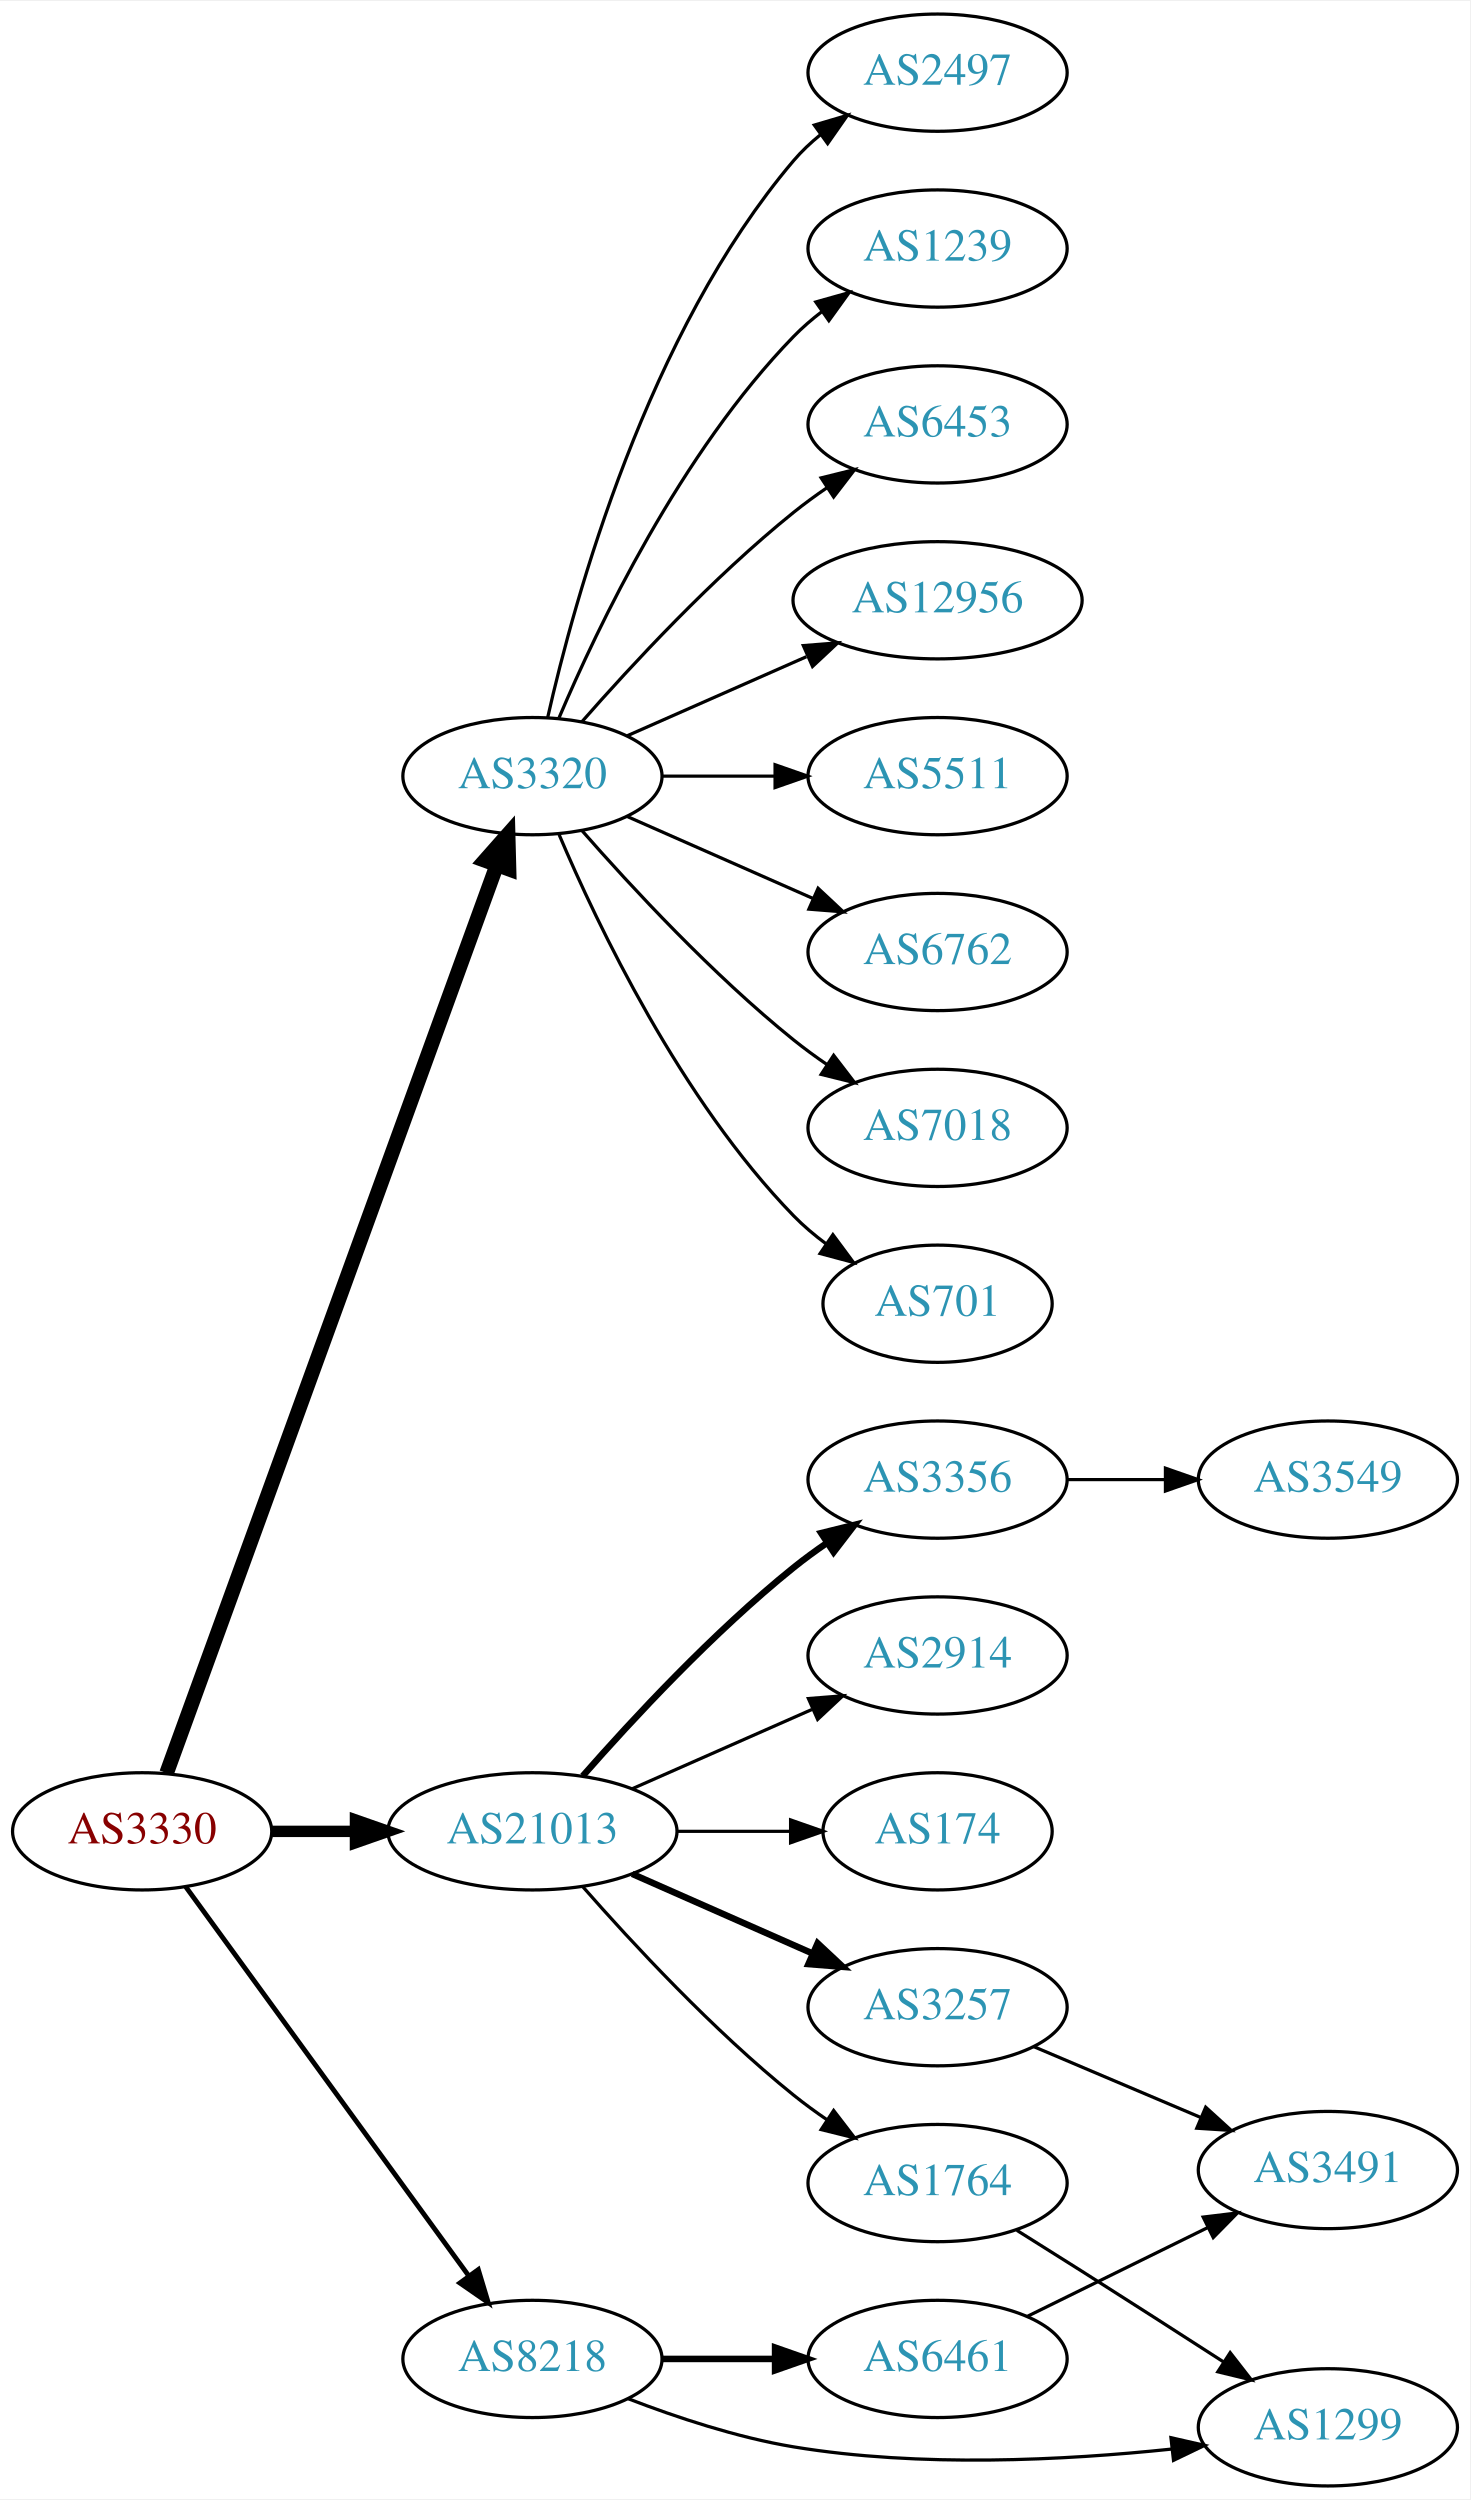
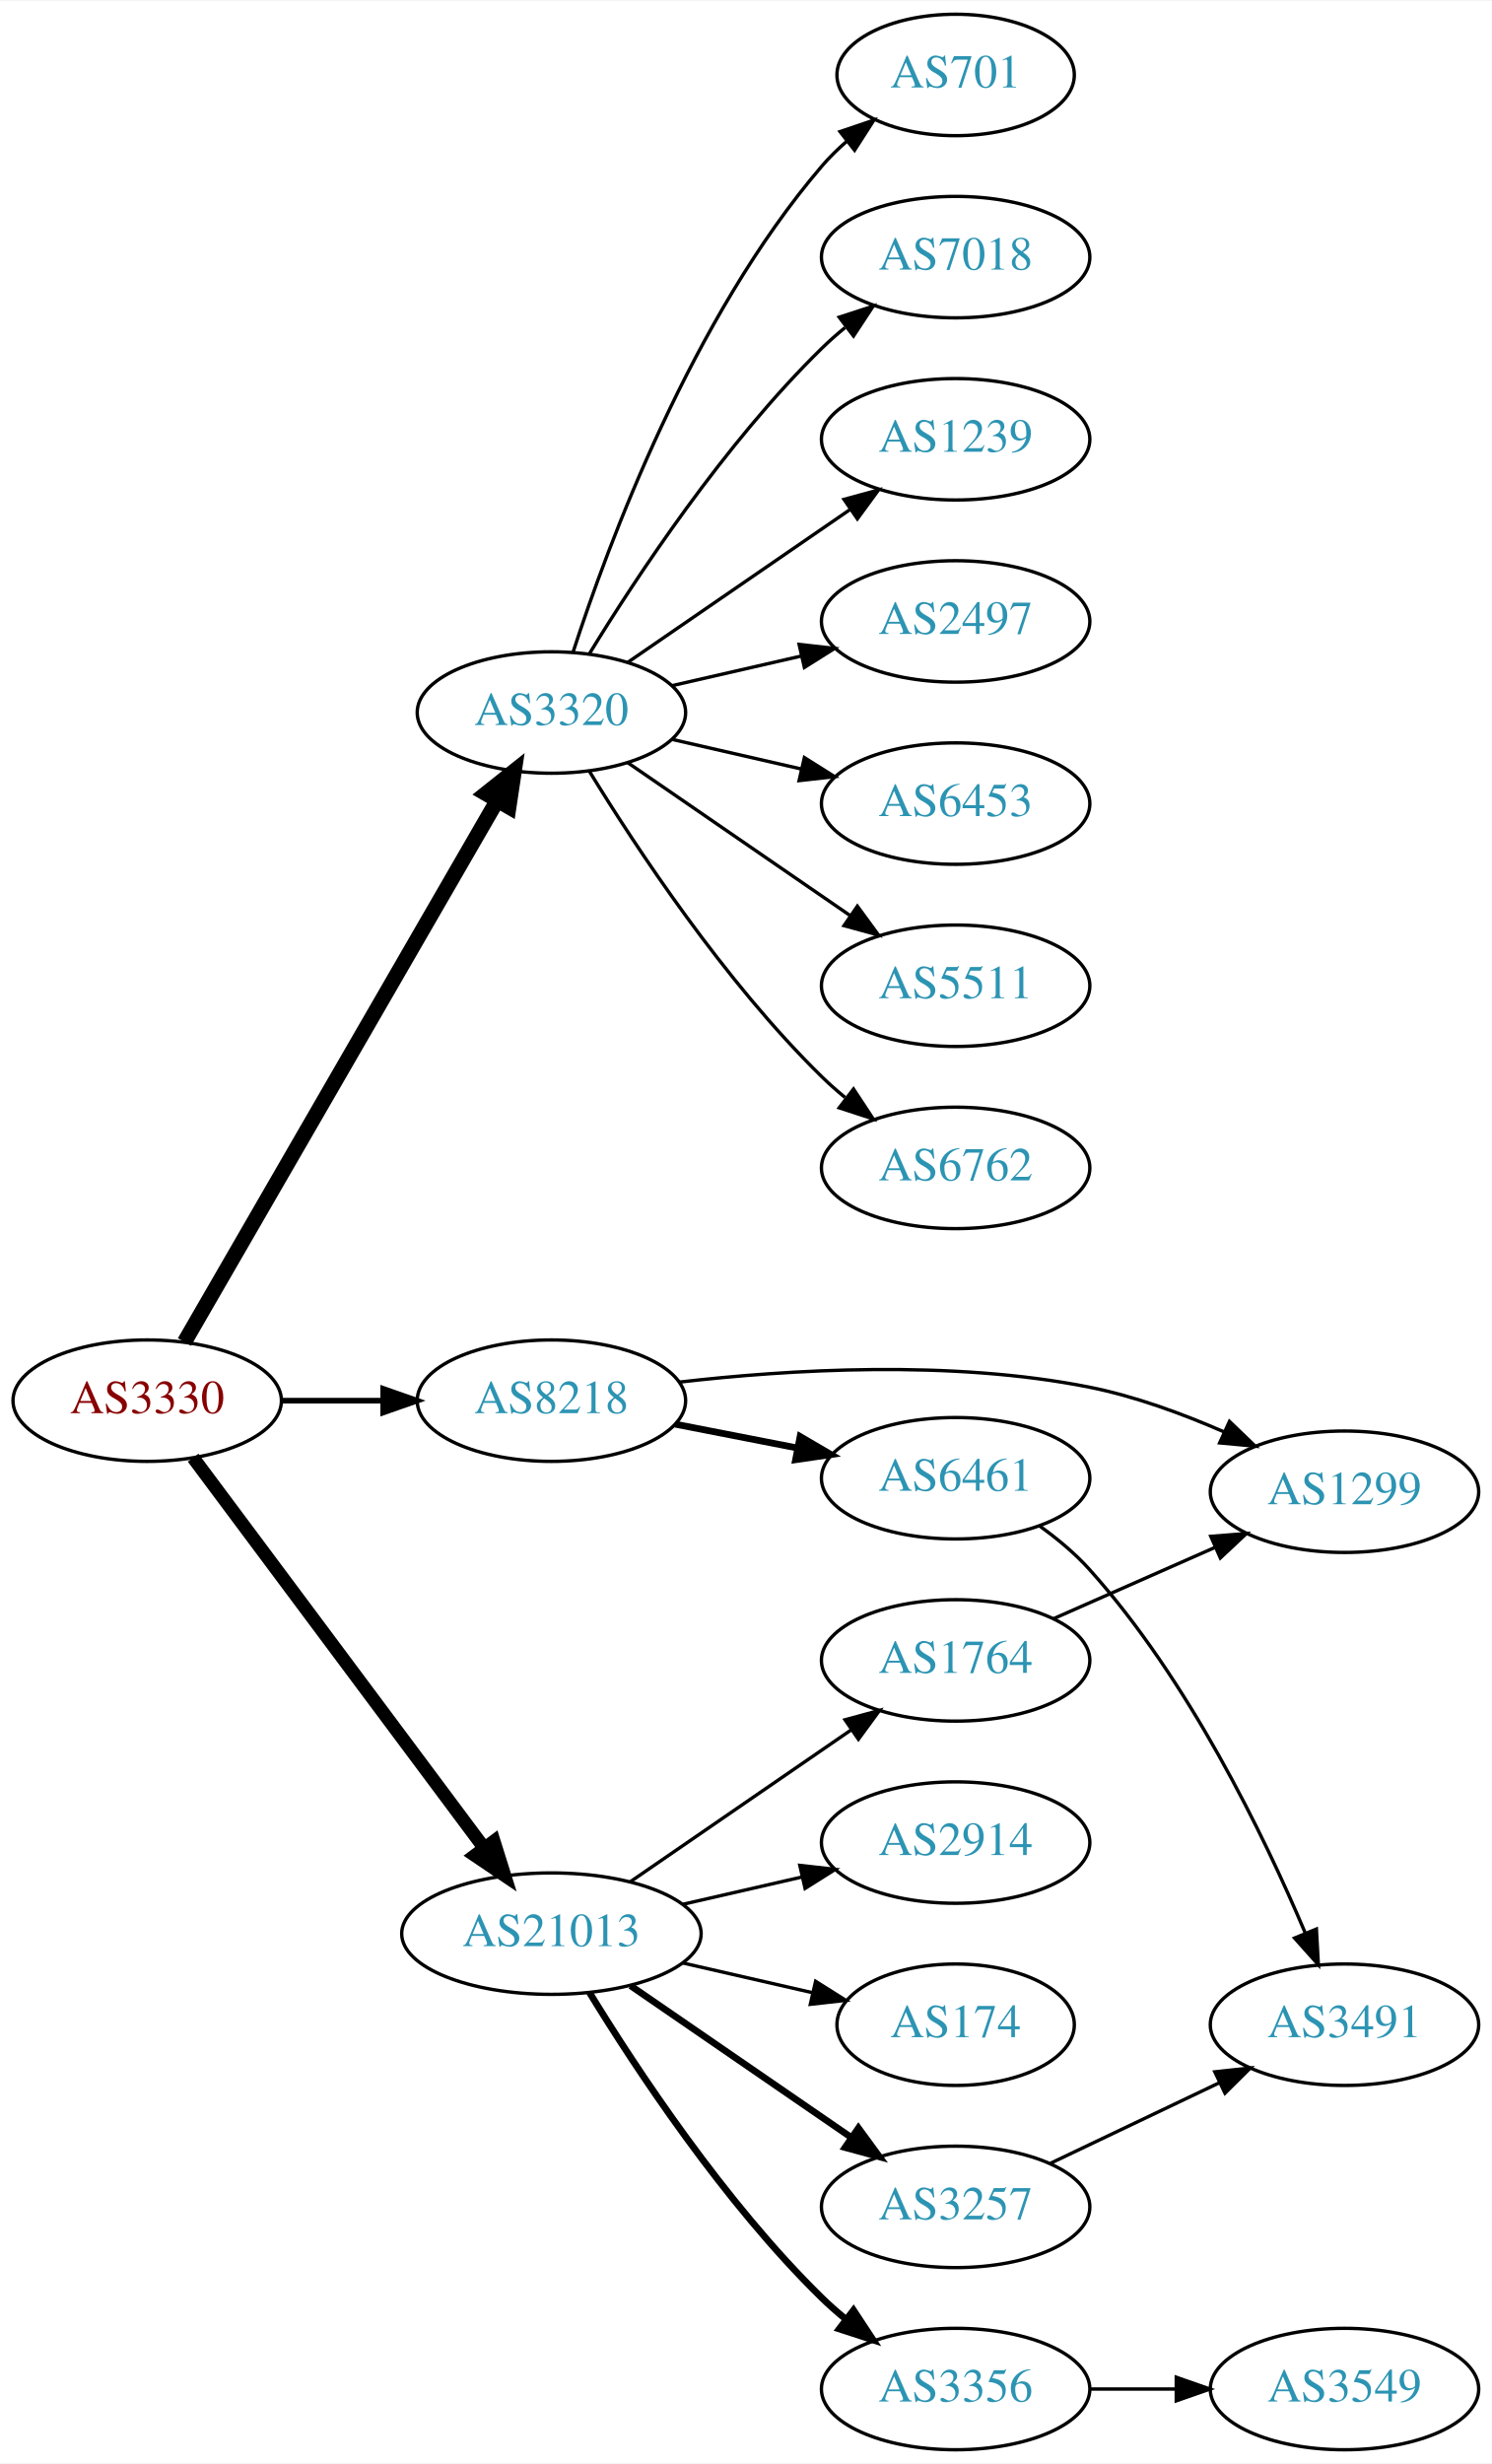
- <svg xmlns="http://www.w3.org/2000/svg" xmlns:xlink="http://www.w3.org/1999/xlink" width="451pt" height="767pt" viewBox="0.00 0.00 451.37 767.00">
-   <g id="graph0" class="graph" transform="scale(1 1) rotate(0) translate(4 763)">
-     <polygon fill="white" stroke="none" points="-4,4 -4,-763 447.37,-763 447.37,4 -4,4" />
+ <svg xmlns="http://www.w3.org/2000/svg" xmlns:xlink="http://www.w3.org/1999/xlink" width="442pt" height="730pt" viewBox="0.00 0.00 442.27 730.00">
+   <g id="graph0" class="graph" transform="scale(1 1) rotate(0) translate(4 726)">
+     <polygon fill="white" stroke="none" points="-4,4 -4,-726 438.271,-726 438.271,4 -4,4" />
    <g id="node1" class="node">
      <g id="a_node1">
        <a xlink:href="/asn/3330" xlink:title="AS3330 ~ Vienna, Austria [AT]">
-           <ellipse fill="#ffffff" stroke="black" cx="39.647" cy="-201" rx="39.794" ry="18" />
-           <text text-anchor="middle" x="39.647" y="-197.3" font-family="Times,serif" font-size="14.00" fill="#880000">AS3330</text>
+           <ellipse fill="#ffffff" stroke="black" cx="39.647" cy="-311" rx="39.794" ry="18" />
+           <text text-anchor="middle" x="39.647" y="-307.3" font-family="Times,serif" font-size="14.00" fill="#880000">AS3330</text>
        </a>
      </g>
    </g>
    <g id="node2" class="node">
      <g id="a_node2">
        <a xlink:href="/asn/3320" xlink:title="AS3320 ~ DTAG [DE]">
-           <ellipse fill="#ffffff" stroke="black" cx="159.489" cy="-525" rx="39.794" ry="18" />
-           <text text-anchor="middle" x="159.489" y="-521.3" font-family="Times,serif" font-size="14.00" fill="#2c94b3">AS3320</text>
+           <ellipse fill="#ffffff" stroke="black" cx="159.489" cy="-515" rx="39.794" ry="18" />
+           <text text-anchor="middle" x="159.489" y="-511.3" font-family="Times,serif" font-size="14.00" fill="#2c94b3">AS3320</text>
        </a>
      </g>
    </g>
    <g id="edge1" class="edge">
-       <path fill="none" stroke="black" stroke-width="4.5" d="M47.15,-218.881C66.707,-272.651 125.074,-433.129 148.549,-497.67" />
-       <polygon fill="black" stroke="black" stroke-width="4.5" points="144.887,-499.122 152.006,-507.174 152.288,-496.431 144.887,-499.122" />
+       <path fill="none" stroke="black" stroke-width="4.5" d="M50.694,-328.393C71.392,-364.224 118.889,-446.448 143.337,-488.771" />
+       <polygon fill="black" stroke="black" stroke-width="4.5" points="140.056,-490.962 148.467,-497.651 146.875,-487.022 140.056,-490.962" />
    </g>
    <g id="node3" class="node">
      <g id="a_node3">
        <a xlink:href="/asn/8218" xlink:title="AS8218 ~ legacy Neotelecoms [FR]">
-           <ellipse fill="#ffffff" stroke="black" cx="159.489" cy="-39" rx="39.794" ry="18" />
-           <text text-anchor="middle" x="159.489" y="-35.3" font-family="Times,serif" font-size="14.00" fill="#2c94b3">AS8218</text>
+           <ellipse fill="#ffffff" stroke="black" cx="159.489" cy="-311" rx="39.794" ry="18" />
+           <text text-anchor="middle" x="159.489" y="-307.3" font-family="Times,serif" font-size="14.00" fill="#2c94b3">AS8218</text>
        </a>
      </g>
    </g>
    <g id="edge2" class="edge">
-       <path fill="none" stroke="black" stroke-width="1.5" d="M53.035,-183.969C73.757,-155.483 115.56,-98.015 139.848,-64.626" />
-       <polygon fill="black" stroke="black" stroke-width="1.5" points="142.86,-66.436 145.912,-56.29 137.199,-62.318 142.86,-66.436" />
+       <path fill="none" stroke="black" stroke-width="1.688" d="M79.559,-311C89.112,-311 99.462,-311 109.425,-311" />
+       <polygon fill="black" stroke="black" stroke-width="1.688" points="109.617,-314.5 119.617,-311 109.617,-307.5 109.617,-314.5" />
    </g>
    <g id="node4" class="node">
      <g id="a_node4">
        <a xlink:href="/asn/21013" xlink:title="AS21013 ~ Wels, AT [AT]">
-           <ellipse fill="#ffffff" stroke="black" cx="159.489" cy="-201" rx="44.393" ry="18" />
-           <text text-anchor="middle" x="159.489" y="-197.3" font-family="Times,serif" font-size="14.00" fill="#2c94b3">AS21013</text>
+           <ellipse fill="#ffffff" stroke="black" cx="159.489" cy="-153" rx="44.393" ry="18" />
+           <text text-anchor="middle" x="159.489" y="-149.3" font-family="Times,serif" font-size="14.00" fill="#2c94b3">AS21013</text>
        </a>
      </g>
    </g>
    <g id="edge3" class="edge">
-       <path fill="none" stroke="black" stroke-width="3.5" d="M79.559,-201C87.662,-201 96.337,-201 104.863,-201" />
-       <polygon fill="black" stroke="black" stroke-width="3.5" points="105.141,-204.5 115.141,-201 105.141,-197.5 105.141,-204.5" />
+       <path fill="none" stroke="black" stroke-width="3.938" d="M53.258,-294.091C73.969,-266.321 115.305,-210.9 139.548,-178.395" />
+       <polygon fill="black" stroke="black" stroke-width="3.938" points="142.438,-180.375 145.611,-170.266 136.827,-176.19 142.438,-180.375" />
    </g>
    <g id="node5" class="node">
      <g id="a_node5">
-         <a xlink:href="/asn/6762" xlink:title="AS6762 ~ TELECOM ITALIA SPARKLE S.p.A. [IT]">
-           <ellipse fill="#ffffff" stroke="black" cx="283.881" cy="-471" rx="39.794" ry="18" />
-           <text text-anchor="middle" x="283.881" y="-467.3" font-family="Times,serif" font-size="14.00" fill="#2c94b3">AS6762</text>
+         <a xlink:href="/asn/701" xlink:title="AS701 ~ UUNET [US]">
+           <ellipse fill="#ffffff" stroke="black" cx="279.332" cy="-704" rx="35.194" ry="18" />
+           <text text-anchor="middle" x="279.332" y="-700.3" font-family="Times,serif" font-size="14.00" fill="#2c94b3">AS701</text>
        </a>
      </g>
    </g>
    <g id="edge4" class="edge">
-       <path fill="none" stroke="black" d="M188.568,-512.611C205.516,-505.134 227.313,-495.517 245.683,-487.412" />
-       <polygon fill="black" stroke="black" points="247.196,-490.57 254.933,-483.331 244.371,-484.166 247.196,-490.57" />
+       <path fill="none" stroke="black" d="M165.936,-532.991C176.25,-564.816 201.112,-631.927 239.685,-677 241.867,-679.55 244.341,-681.975 246.958,-684.251" />
+       <polygon fill="black" stroke="black" points="245.053,-687.204 255.088,-690.603 249.363,-681.688 245.053,-687.204" />
    </g>
    <g id="node6" class="node">
      <g id="a_node6">
        <a xlink:href="/asn/7018" xlink:title="AS7018 ~ AT&amp;T Services, Inc. [US]">
-           <ellipse fill="#ffffff" stroke="black" cx="283.881" cy="-417" rx="39.794" ry="18" />
-           <text text-anchor="middle" x="283.881" y="-413.3" font-family="Times,serif" font-size="14.00" fill="#2c94b3">AS7018</text>
+           <ellipse fill="#ffffff" stroke="black" cx="279.332" cy="-650" rx="39.794" ry="18" />
+           <text text-anchor="middle" x="279.332" y="-646.3" font-family="Times,serif" font-size="14.00" fill="#2c94b3">AS7018</text>
        </a>
      </g>
    </g>
    <g id="edge5" class="edge">
-       <path fill="none" stroke="black" d="M174.641,-508.337C189.743,-491.106 214.864,-463.976 239.685,-444 242.941,-441.38 246.466,-438.808 250.05,-436.354" />
-       <polygon fill="black" stroke="black" points="251.969,-439.281 258.423,-430.879 248.138,-433.423 251.969,-439.281" />
+       <path fill="none" stroke="black" d="M170.755,-532.44C184.563,-554.991 210.752,-594.722 239.685,-623 241.825,-625.092 244.142,-627.137 246.542,-629.106" />
+       <polygon fill="black" stroke="black" points="244.809,-632.185 254.884,-635.464 249.053,-626.618 244.809,-632.185" />
    </g>
    <g id="node7" class="node">
      <g id="a_node7">
-         <a xlink:href="/asn/701" xlink:title="AS701 ~ UUNET [US]">
-           <ellipse fill="#ffffff" stroke="black" cx="283.881" cy="-363" rx="35.194" ry="18" />
-           <text text-anchor="middle" x="283.881" y="-359.3" font-family="Times,serif" font-size="14.00" fill="#2c94b3">AS701</text>
+         <a xlink:href="/asn/1239" xlink:title="AS1239 ~ Sprint [US]">
+           <ellipse fill="#ffffff" stroke="black" cx="279.332" cy="-596" rx="39.794" ry="18" />
+           <text text-anchor="middle" x="279.332" y="-592.3" font-family="Times,serif" font-size="14.00" fill="#2c94b3">AS1239</text>
        </a>
      </g>
    </g>
    <g id="edge6" class="edge">
-       <path fill="none" stroke="black" d="M167.68,-507.025C179.446,-479.318 205.021,-425.652 239.685,-390 242.667,-386.933 246.065,-384.06 249.615,-381.419" />
-       <polygon fill="black" stroke="black" points="251.742,-384.205 258.048,-375.692 247.809,-378.414 251.742,-384.205" />
+       <path fill="none" stroke="black" d="M182.103,-529.857C200.592,-542.565 227.405,-560.995 248.035,-575.175" />
+       <polygon fill="black" stroke="black" points="246.232,-578.183 256.455,-580.963 250.197,-572.414 246.232,-578.183" />
    </g>
    <g id="node8" class="node">
      <g id="a_node8">
        <a xlink:href="/asn/2497" xlink:title="AS2497 ~ Internet Initiative Japan Inc. [JP]">
-           <ellipse fill="#ffffff" stroke="black" cx="283.881" cy="-741" rx="39.794" ry="18" />
-           <text text-anchor="middle" x="283.881" y="-737.3" font-family="Times,serif" font-size="14.00" fill="#2c94b3">AS2497</text>
+           <ellipse fill="#ffffff" stroke="black" cx="279.332" cy="-542" rx="39.794" ry="18" />
+           <text text-anchor="middle" x="279.332" y="-538.3" font-family="Times,serif" font-size="14.00" fill="#2c94b3">AS2497</text>
        </a>
      </g>
    </g>
    <g id="edge7" class="edge">
-       <path fill="none" stroke="black" d="M164.183,-543.075C172.323,-579.148 194.756,-661.14 239.685,-714 242.119,-716.864 244.936,-719.521 247.941,-721.961" />
-       <polygon fill="black" stroke="black" points="246.04,-724.905 256.201,-727.906 250.129,-719.224 246.04,-724.905" />
+       <path fill="none" stroke="black" d="M195.208,-522.955C207.208,-525.704 220.829,-528.825 233.522,-531.733" />
+       <polygon fill="black" stroke="black" points="232.924,-535.187 243.453,-534.009 234.488,-528.364 232.924,-535.187" />
    </g>
    <g id="node9" class="node">
      <g id="a_node9">
-         <a xlink:href="/asn/1239" xlink:title="AS1239 ~ Sprint [US]">
-           <ellipse fill="#ffffff" stroke="black" cx="283.881" cy="-687" rx="39.794" ry="18" />
-           <text text-anchor="middle" x="283.881" y="-683.3" font-family="Times,serif" font-size="14.00" fill="#2c94b3">AS1239</text>
+         <a xlink:href="/asn/6453" xlink:title="AS6453 ~ TATA COMMUNICATIONS (AMERICA) INC [US]">
+           <ellipse fill="#ffffff" stroke="black" cx="279.332" cy="-488" rx="39.794" ry="18" />
+           <text text-anchor="middle" x="279.332" y="-484.3" font-family="Times,serif" font-size="14.00" fill="#2c94b3">AS6453</text>
        </a>
      </g>
    </g>
    <g id="edge8" class="edge">
-       <path fill="none" stroke="black" d="M167.68,-542.975C179.446,-570.682 205.021,-624.348 239.685,-660 242.305,-662.695 245.246,-665.239 248.329,-667.608" />
-       <polygon fill="black" stroke="black" points="246.495,-670.597 256.697,-673.455 250.504,-664.859 246.495,-670.597" />
+       <path fill="none" stroke="black" d="M195.208,-507.045C207.208,-504.296 220.829,-501.175 233.522,-498.267" />
+       <polygon fill="black" stroke="black" points="234.488,-501.636 243.453,-495.991 232.924,-494.813 234.488,-501.636" />
    </g>
    <g id="node10" class="node">
      <g id="a_node10">
-         <a xlink:href="/asn/6453" xlink:title="AS6453 ~ TATA COMMUNICATIONS (AMERICA) INC [US]">
-           <ellipse fill="#ffffff" stroke="black" cx="283.881" cy="-633" rx="39.794" ry="18" />
-           <text text-anchor="middle" x="283.881" y="-629.3" font-family="Times,serif" font-size="14.00" fill="#2c94b3">AS6453</text>
+         <a xlink:href="/asn/5511" xlink:title="AS5511 ~ Orange S.A. [FR]">
+           <ellipse fill="#ffffff" stroke="black" cx="279.332" cy="-434" rx="39.794" ry="18" />
+           <text text-anchor="middle" x="279.332" y="-430.3" font-family="Times,serif" font-size="14.00" fill="#2c94b3">AS5511</text>
        </a>
      </g>
    </g>
    <g id="edge9" class="edge">
-       <path fill="none" stroke="black" d="M174.641,-541.663C189.743,-558.894 214.864,-586.024 239.685,-606 242.941,-608.62 246.466,-611.192 250.05,-613.646" />
-       <polygon fill="black" stroke="black" points="248.138,-616.577 258.423,-619.121 251.969,-610.719 248.138,-616.577" />
+       <path fill="none" stroke="black" d="M182.103,-500.143C200.592,-487.435 227.405,-469.005 248.035,-454.825" />
+       <polygon fill="black" stroke="black" points="250.197,-457.586 256.455,-449.037 246.232,-451.817 250.197,-457.586" />
    </g>
    <g id="node11" class="node">
      <g id="a_node11">
-         <a xlink:href="/asn/12956" xlink:title="AS12956 ~ TELXIUS [ES]">
-           <ellipse fill="#ffffff" stroke="black" cx="283.881" cy="-579" rx="44.393" ry="18" />
-           <text text-anchor="middle" x="283.881" y="-575.3" font-family="Times,serif" font-size="14.00" fill="#2c94b3">AS12956</text>
+         <a xlink:href="/asn/6762" xlink:title="AS6762 ~ TELECOM ITALIA SPARKLE S.p.A. [IT]">
+           <ellipse fill="#ffffff" stroke="black" cx="279.332" cy="-380" rx="39.794" ry="18" />
+           <text text-anchor="middle" x="279.332" y="-376.3" font-family="Times,serif" font-size="14.00" fill="#2c94b3">AS6762</text>
        </a>
      </g>
    </g>
    <g id="edge10" class="edge">
-       <path fill="none" stroke="black" d="M188.568,-537.389C204.884,-544.587 225.695,-553.769 243.614,-561.675" />
-       <polygon fill="black" stroke="black" points="242.663,-565.081 253.225,-565.916 245.489,-558.677 242.663,-565.081" />
+       <path fill="none" stroke="black" d="M170.755,-497.56C184.563,-475.009 210.752,-435.278 239.685,-407 241.825,-404.908 244.142,-402.863 246.542,-400.894" />
+       <polygon fill="black" stroke="black" points="249.053,-403.382 254.884,-394.536 244.809,-397.815 249.053,-403.382" />
    </g>
    <g id="node12" class="node">
      <g id="a_node12">
-         <a xlink:href="/asn/5511" xlink:title="AS5511 ~ Orange S.A. [FR]">
-           <ellipse fill="#ffffff" stroke="black" cx="283.881" cy="-525" rx="39.794" ry="18" />
-           <text text-anchor="middle" x="283.881" y="-521.3" font-family="Times,serif" font-size="14.00" fill="#2c94b3">AS5511</text>
+         <a xlink:href="/asn/6461" xlink:title="AS6461 ~ Zayo Bandwidth [US]">
+           <ellipse fill="#ffffff" stroke="black" cx="279.332" cy="-288" rx="39.794" ry="18" />
+           <text text-anchor="middle" x="279.332" y="-284.3" font-family="Times,serif" font-size="14.00" fill="#2c94b3">AS6461</text>
        </a>
      </g>
    </g>
    <g id="edge11" class="edge">
-       <path fill="none" stroke="black" d="M199.215,-525C210.153,-525 222.204,-525 233.67,-525" />
-       <polygon fill="black" stroke="black" points="233.987,-528.5 243.987,-525 233.987,-521.5 233.987,-528.5" />
+       <path fill="none" stroke="black" stroke-width="2" d="M196.165,-304.037C207.597,-301.806 220.419,-299.303 232.473,-296.951" />
+       <polygon fill="black" stroke="black" stroke-width="2" points="233.225,-300.37 242.37,-295.019 231.884,-293.499 233.225,-300.37" />
    </g>
    <g id="node13" class="node">
      <g id="a_node13">
-         <a xlink:href="/asn/6461" xlink:title="AS6461 ~ Zayo Bandwidth [US]">
-           <ellipse fill="#ffffff" stroke="black" cx="283.881" cy="-39" rx="39.794" ry="18" />
-           <text text-anchor="middle" x="283.881" y="-35.3" font-family="Times,serif" font-size="14.00" fill="#2c94b3">AS6461</text>
+         <a xlink:href="/asn/1299" xlink:title="AS1299 ~ Telia Carrier [EU]">
+           <ellipse fill="#ffffff" stroke="black" cx="394.625" cy="-284" rx="39.794" ry="18" />
+           <text text-anchor="middle" x="394.625" y="-280.3" font-family="Times,serif" font-size="14.00" fill="#2c94b3">AS1299</text>
        </a>
      </g>
    </g>
    <g id="edge12" class="edge">
-       <path fill="none" stroke="black" stroke-width="2" d="M199.215,-39C210.153,-39 222.204,-39 233.67,-39" />
-       <polygon fill="black" stroke="black" stroke-width="2" points="233.987,-42.5 243.987,-39 233.987,-35.5 233.987,-42.5" />
-     </g>
-     <g id="node14" class="node">
-       <g id="a_node14">
-         <a xlink:href="/asn/1299" xlink:title="AS1299 ~ Telia Carrier [EU]">
-           <ellipse fill="#ffffff" stroke="black" cx="403.724" cy="-18" rx="39.794" ry="18" />
-           <text text-anchor="middle" x="403.724" y="-14.3" font-family="Times,serif" font-size="14.00" fill="#2c94b3">AS1299</text>
-         </a>
-       </g>
-     </g>
-     <g id="edge13" class="edge">
-       <path fill="none" stroke="black" d="M188.866,-26.792C203.704,-21.064 222.345,-14.875 239.685,-12 278.389,-5.584 322.939,-7.867 355.679,-11.314" />
-       <polygon fill="black" stroke="black" points="355.542,-14.821 365.871,-12.465 356.327,-7.865 355.542,-14.821" />
+       <path fill="none" stroke="black" d="M197.393,-316.495C229.768,-320.237 277.949,-323.181 318.978,-315 332.443,-312.315 346.52,-307.154 358.773,-301.802" />
+       <polygon fill="black" stroke="black" points="360.522,-304.851 368.163,-297.512 357.613,-298.484 360.522,-304.851" />
+     </g>
+     <g id="node15" class="node">
+       <g id="a_node15">
+         <a xlink:href="/asn/3257" xlink:title="AS3257 ~ GTT [DE]">
+           <ellipse fill="#ffffff" stroke="black" cx="279.332" cy="-72" rx="39.794" ry="18" />
+           <text text-anchor="middle" x="279.332" y="-68.3" font-family="Times,serif" font-size="14.00" fill="#2c94b3">AS3257</text>
+         </a>
+       </g>
+     </g>
+     <g id="edge14" class="edge">
+       <path fill="none" stroke="black" stroke-width="2" d="M182.932,-137.574C201.513,-124.802 228.074,-106.545 248.453,-92.537" />
+       <polygon fill="black" stroke="black" stroke-width="2" points="250.509,-95.371 256.768,-86.822 246.544,-89.602 250.509,-95.371" />
    </g>
    <g id="node16" class="node">
      <g id="a_node16">
        <a xlink:href="/asn/3356" xlink:title="AS3356 ~ Level 3 Parent, LLC [US]">
-           <ellipse fill="#ffffff" stroke="black" cx="283.881" cy="-309" rx="39.794" ry="18" />
-           <text text-anchor="middle" x="283.881" y="-305.3" font-family="Times,serif" font-size="14.00" fill="#2c94b3">AS3356</text>
+           <ellipse fill="#ffffff" stroke="black" cx="279.332" cy="-18" rx="39.794" ry="18" />
+           <text text-anchor="middle" x="279.332" y="-14.3" font-family="Times,serif" font-size="14.00" fill="#2c94b3">AS3356</text>
        </a>
      </g>
    </g>
    <g id="edge15" class="edge">
-       <path fill="none" stroke="black" stroke-width="2" d="M174.922,-217.983C190.053,-235.229 215.017,-262.148 239.685,-282 242.941,-284.62 246.466,-287.192 250.05,-289.646" />
-       <polygon fill="black" stroke="black" stroke-width="2" points="248.138,-292.577 258.423,-295.121 251.969,-286.719 248.138,-292.577" />
+       <path fill="none" stroke="black" stroke-width="2" d="M170.755,-135.56C184.563,-113.009 210.752,-73.278 239.685,-45 241.825,-42.908 244.142,-40.863 246.542,-38.895" />
+       <polygon fill="black" stroke="black" stroke-width="2" points="249.053,-41.382 254.884,-32.536 244.809,-35.815 249.053,-41.382" />
    </g>
    <g id="node17" class="node">
      <g id="a_node17">
-         <a xlink:href="/asn/3257" xlink:title="AS3257 ~ GTT [DE]">
-           <ellipse fill="#ffffff" stroke="black" cx="283.881" cy="-147" rx="39.794" ry="18" />
-           <text text-anchor="middle" x="283.881" y="-143.3" font-family="Times,serif" font-size="14.00" fill="#2c94b3">AS3257</text>
+         <a xlink:href="/asn/174" xlink:title="AS174 ~ Cogent Communications [US]">
+           <ellipse fill="#ffffff" stroke="black" cx="279.332" cy="-126" rx="35.194" ry="18" />
+           <text text-anchor="middle" x="279.332" y="-122.3" font-family="Times,serif" font-size="14.00" fill="#2c94b3">AS174</text>
        </a>
      </g>
    </g>
    <g id="edge16" class="edge">
-       <path fill="none" stroke="black" stroke-width="2" d="M190.117,-187.928C206.711,-180.607 227.571,-171.403 245.304,-163.579" />
-       <polygon fill="black" stroke="black" stroke-width="2" points="247.051,-166.634 254.788,-159.395 244.226,-160.23 247.051,-166.634" />
+       <path fill="none" stroke="black" d="M198.424,-144.308C210.741,-141.486 224.465,-138.342 237.016,-135.466" />
+       <polygon fill="black" stroke="black" points="237.815,-138.874 246.781,-133.229 236.252,-132.051 237.815,-138.874" />
    </g>
    <g id="node18" class="node">
      <g id="a_node18">
-         <a xlink:href="/asn/174" xlink:title="AS174 ~ Cogent Communications [US]">
-           <ellipse fill="#ffffff" stroke="black" cx="283.881" cy="-201" rx="35.194" ry="18" />
-           <text text-anchor="middle" x="283.881" y="-197.3" font-family="Times,serif" font-size="14.00" fill="#2c94b3">AS174</text>
+         <a xlink:href="/asn/1764" xlink:title="AS1764 ~ NEXTLAYER-AS [AT]">
+           <ellipse fill="#ffffff" stroke="black" cx="279.332" cy="-234" rx="39.794" ry="18" />
+           <text text-anchor="middle" x="279.332" y="-230.3" font-family="Times,serif" font-size="14.00" fill="#2c94b3">AS1764</text>
        </a>
      </g>
    </g>
    <g id="edge17" class="edge">
-       <path fill="none" stroke="black" d="M203.985,-201C215.242,-201 227.374,-201 238.668,-201" />
-       <polygon fill="black" stroke="black" points="238.755,-204.5 248.755,-201 238.755,-197.5 238.755,-204.5" />
+       <path fill="none" stroke="black" d="M182.932,-168.426C201.513,-181.198 228.074,-199.455 248.453,-213.463" />
+       <polygon fill="black" stroke="black" points="246.544,-216.398 256.768,-219.178 250.509,-210.629 246.544,-216.398" />
    </g>
    <g id="node19" class="node">
      <g id="a_node19">
-         <a xlink:href="/asn/1764" xlink:title="AS1764 ~ NEXTLAYER-AS [AT]">
-           <ellipse fill="#ffffff" stroke="black" cx="283.881" cy="-93" rx="39.794" ry="18" />
-           <text text-anchor="middle" x="283.881" y="-89.3" font-family="Times,serif" font-size="14.00" fill="#2c94b3">AS1764</text>
+         <a xlink:href="/asn/2914" xlink:title="AS2914 ~ NTT America, Inc. [US]">
+           <ellipse fill="#ffffff" stroke="black" cx="279.332" cy="-180" rx="39.794" ry="18" />
+           <text text-anchor="middle" x="279.332" y="-176.3" font-family="Times,serif" font-size="14.00" fill="#2c94b3">AS2914</text>
        </a>
      </g>
    </g>
    <g id="edge18" class="edge">
-       <path fill="none" stroke="black" d="M174.922,-184.017C190.053,-166.771 215.017,-139.852 239.685,-120 242.941,-117.38 246.466,-114.808 250.05,-112.354" />
-       <polygon fill="black" stroke="black" points="251.969,-115.281 258.423,-106.879 248.138,-109.423 251.969,-115.281" />
+       <path fill="none" stroke="black" d="M198.424,-161.692C209.664,-164.267 222.077,-167.111 233.7,-169.774" />
+       <polygon fill="black" stroke="black" points="233.133,-173.235 243.662,-172.057 234.696,-166.412 233.133,-173.235" />
+     </g>
+     <g id="node14" class="node">
+       <g id="a_node14">
+         <a xlink:href="/asn/3491" xlink:title="AS3491 ~ PCCW Global, Inc. [US]">
+           <ellipse fill="#ffffff" stroke="black" cx="394.625" cy="-126" rx="39.794" ry="18" />
+           <text text-anchor="middle" x="394.625" y="-122.3" font-family="Times,serif" font-size="14.00" fill="#2c94b3">AS3491</text>
+         </a>
+       </g>
+     </g>
+     <g id="edge13" class="edge">
+       <path fill="none" stroke="black" d="M304.205,-273.873C309.45,-270.104 314.706,-265.744 318.978,-261 348.314,-228.419 370.655,-182.305 382.951,-153.287" />
+       <polygon fill="black" stroke="black" points="386.293,-154.366 386.877,-143.787 379.823,-151.692 386.293,-154.366" />
+     </g>
+     <g id="edge19" class="edge">
+       <path fill="none" stroke="black" d="M307.468,-84.934C322.462,-92.081 341.283,-101.052 357.506,-108.785" />
+       <polygon fill="black" stroke="black" points="356.177,-112.028 366.71,-113.171 359.188,-105.709 356.177,-112.028" />
    </g>
    <g id="node20" class="node">
      <g id="a_node20">
-         <a xlink:href="/asn/2914" xlink:title="AS2914 ~ NTT America, Inc. [US]">
-           <ellipse fill="#ffffff" stroke="black" cx="283.881" cy="-255" rx="39.794" ry="18" />
-           <text text-anchor="middle" x="283.881" y="-251.3" font-family="Times,serif" font-size="14.00" fill="#2c94b3">AS2914</text>
-         </a>
-       </g>
-     </g>
-     <g id="edge19" class="edge">
-       <path fill="none" stroke="black" d="M190.117,-214.072C206.711,-221.393 227.571,-230.597 245.304,-238.421" />
-       <polygon fill="black" stroke="black" points="244.226,-241.77 254.788,-242.605 247.051,-235.366 244.226,-241.77" />
-     </g>
-     <g id="node15" class="node">
-       <g id="a_node15">
-         <a xlink:href="/asn/3491" xlink:title="AS3491 ~ PCCW Global, Inc. [US]">
-           <ellipse fill="#ffffff" stroke="black" cx="403.724" cy="-97" rx="39.794" ry="18" />
-           <text text-anchor="middle" x="403.724" y="-93.3" font-family="Times,serif" font-size="14.00" fill="#2c94b3">AS3491</text>
-         </a>
-       </g>
-     </g>
-     <g id="edge14" class="edge">
-       <path fill="none" stroke="black" d="M311.327,-52.016C327.739,-60.094 349.038,-70.577 366.946,-79.391" />
-       <polygon fill="black" stroke="black" points="365.44,-82.551 375.958,-83.826 368.532,-76.27 365.44,-82.551" />
-     </g>
-     <g id="node21" class="node">
-       <g id="a_node21">
        <a xlink:href="/asn/3549" xlink:title="AS3549 ~ Level 3 Parent, LLC [US]">
-           <ellipse fill="#ffffff" stroke="black" cx="403.724" cy="-309" rx="39.794" ry="18" />
-           <text text-anchor="middle" x="403.724" y="-305.3" font-family="Times,serif" font-size="14.00" fill="#2c94b3">AS3549</text>
+           <ellipse fill="#ffffff" stroke="black" cx="394.625" cy="-18" rx="39.794" ry="18" />
+           <text text-anchor="middle" x="394.625" y="-14.3" font-family="Times,serif" font-size="14.00" fill="#2c94b3">AS3549</text>
        </a>
      </g>
    </g>
    <g id="edge20" class="edge">
-       <path fill="none" stroke="black" d="M323.794,-309C333.347,-309 343.697,-309 353.659,-309" />
-       <polygon fill="black" stroke="black" points="353.852,-312.5 363.852,-309 353.852,-305.5 353.852,-312.5" />
+       <path fill="none" stroke="black" d="M319.004,-18C327.207,-18 335.971,-18 344.503,-18" />
+       <polygon fill="black" stroke="black" points="344.742,-21.5 354.742,-18 344.742,-14.5 344.742,-21.5" />
    </g>
    <g id="edge21" class="edge">
-       <path fill="none" stroke="black" d="M313.408,-134.896C328.782,-128.373 347.958,-120.237 364.596,-113.177" />
-       <polygon fill="black" stroke="black" points="366.213,-116.293 374.052,-109.165 363.479,-109.849 366.213,-116.293" />
-     </g>
-     <g id="edge22" class="edge">
-       <path fill="none" stroke="black" d="M308.23,-78.482C314.671,-74.456 321.654,-70.073 328.077,-66 342.488,-56.864 358.399,-46.65 371.817,-38" />
-       <polygon fill="black" stroke="black" points="373.728,-40.932 380.233,-32.569 369.933,-35.05 373.728,-40.932" />
+       <path fill="none" stroke="black" d="M308.337,-246.36C322.771,-252.73 340.572,-260.586 356.171,-267.47" />
+       <polygon fill="black" stroke="black" points="354.987,-270.774 365.549,-271.609 357.814,-264.37 354.987,-270.774" />
    </g>
  </g>
</svg>
